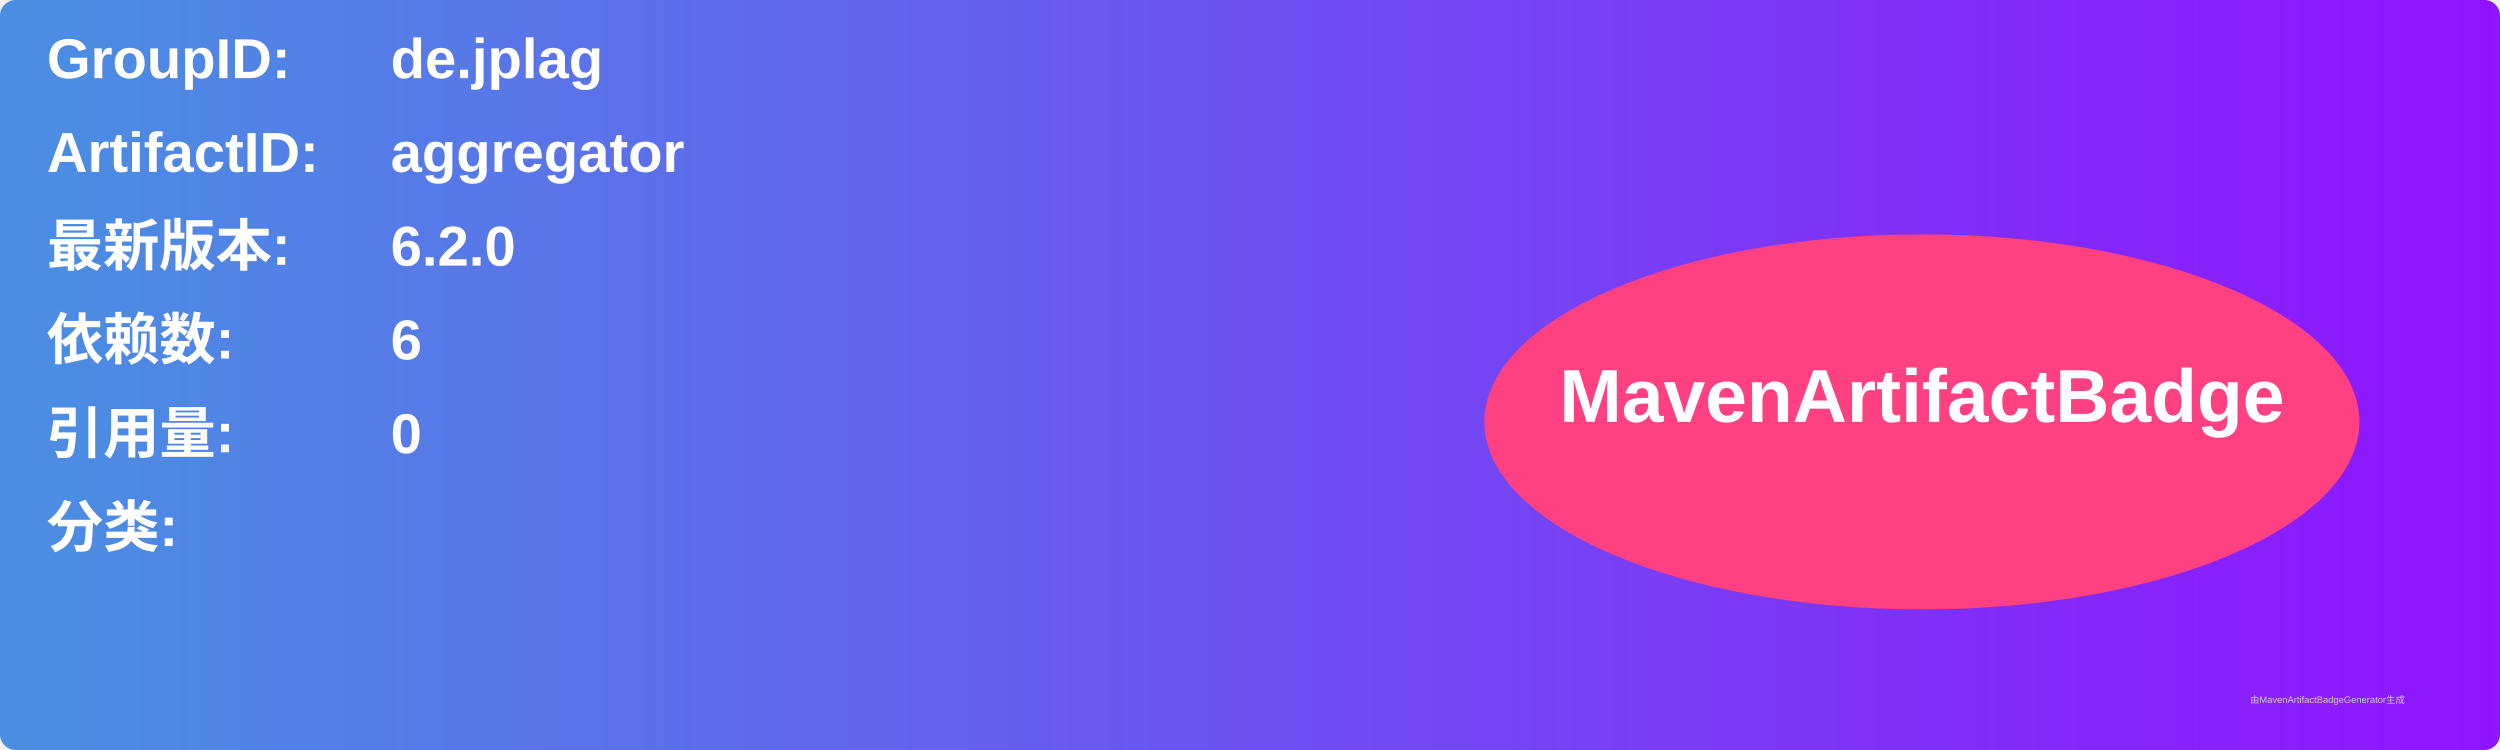
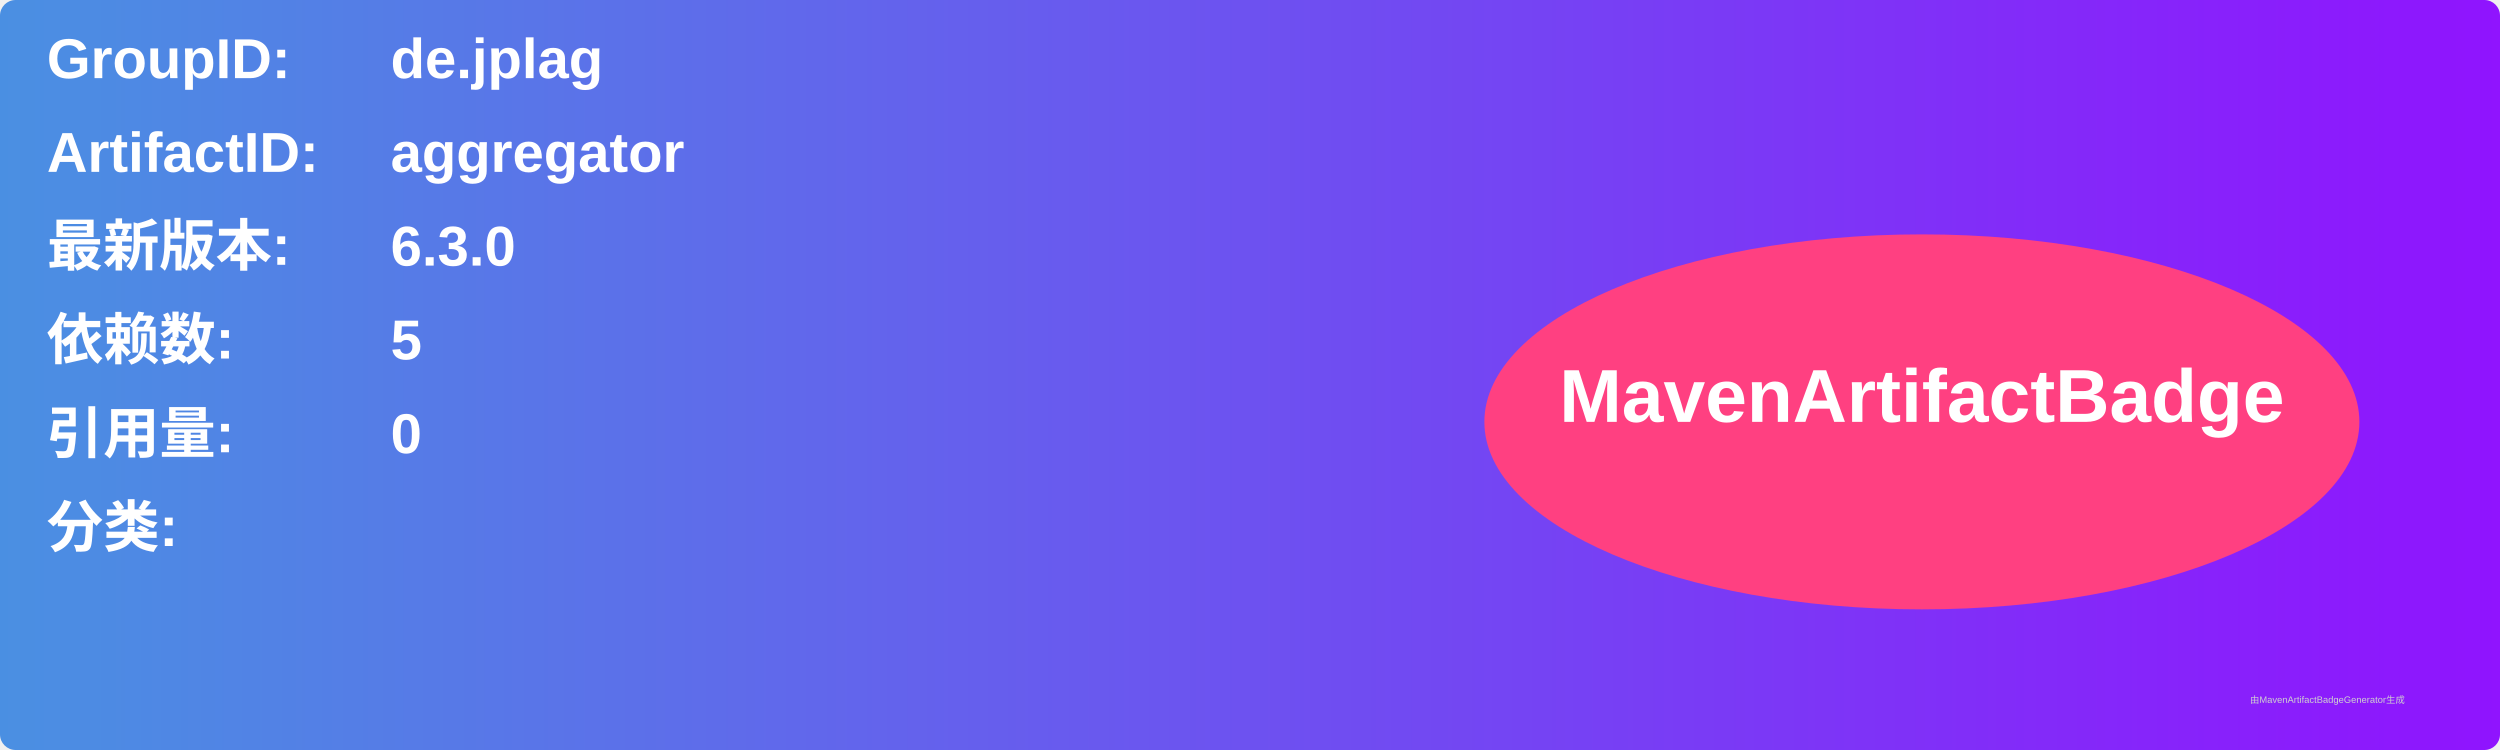
<svg xmlns="http://www.w3.org/2000/svg" width="800" height="240" viewBox="0 0 800 240">
  <linearGradient id="grad" x1="0%" y1="0%" x2="100%" y2="0%">
    <stop offset="0%" stop-color="#4a90e2" />
    <stop offset="100%" stop-color="#9013fe" />
  </linearGradient>
  <rect width="100%" height="100%" rx="5" ry="5" fill="url(#grad)" />
  <g transform="translate(15, 15)">
    <text x="0" y="10" font-family="Arial" font-size="18" fill="white" font-weight="bold" width="260">GroupID:</text>
    <text x="110" y="10" font-family="Arial" font-size="18" fill="white" font-weight="bold" width="460">de.jplag</text>
    <text x="0" y="40" font-family="Arial" font-size="18" fill="white" font-weight="bold" width="260">ArtifactID:</text>
    <text x="110" y="40" font-family="Arial" font-size="18" fill="white" font-weight="bold" width="460">aggregator</text>
    <text x="0" y="70" font-family="Arial" font-size="18" fill="white" font-weight="bold">最新版本:</text>
    <text x="110" y="70" font-family="Arial" font-size="18" fill="white" font-weight="bold">
-       <tspan font-weight="bold">6.2.0</tspan>
+       <tspan font-weight="bold">6.3.0</tspan>
    </text>
    <text x="0" y="100" font-family="Arial" font-size="18" fill="white" font-weight="bold">依赖数: </text>
    <text x="110" y="100" font-family="Arial" font-size="18" fill="white">
-       <tspan font-weight="bold">6</tspan>
+       <tspan font-weight="bold">5</tspan>
    </text>
    <text x="0" y="130" font-family="Arial" font-size="18" fill="white" font-weight="bold">引用量: </text>
    <text x="110" y="130" font-family="Arial" font-size="18" fill="white">
      <tspan font-weight="bold">0</tspan>
    </text>
    <text x="0" y="160" font-family="Arial" font-size="18" fill="white" font-weight="bold">分类:</text>
    <text x="10" y="190" font-family="Arial" font-size="10" fill="white">
      <tspan font-weight="bold" />
    </text>
    <ellipse cx="600" cy="120" rx="140" ry="60" fill="#ff4081" />
    <text x="600" y="120" text-anchor="middle" font-family="Arial" font-size="24" fill="white" font-weight="bold">MavenArtifactBadge</text>
  </g>
  <text x="720" y="225" font-family="Arial" font-size="3" fill="#d0d0d0">由MavenArtifactBadgeGenerator生成</text>
</svg>
